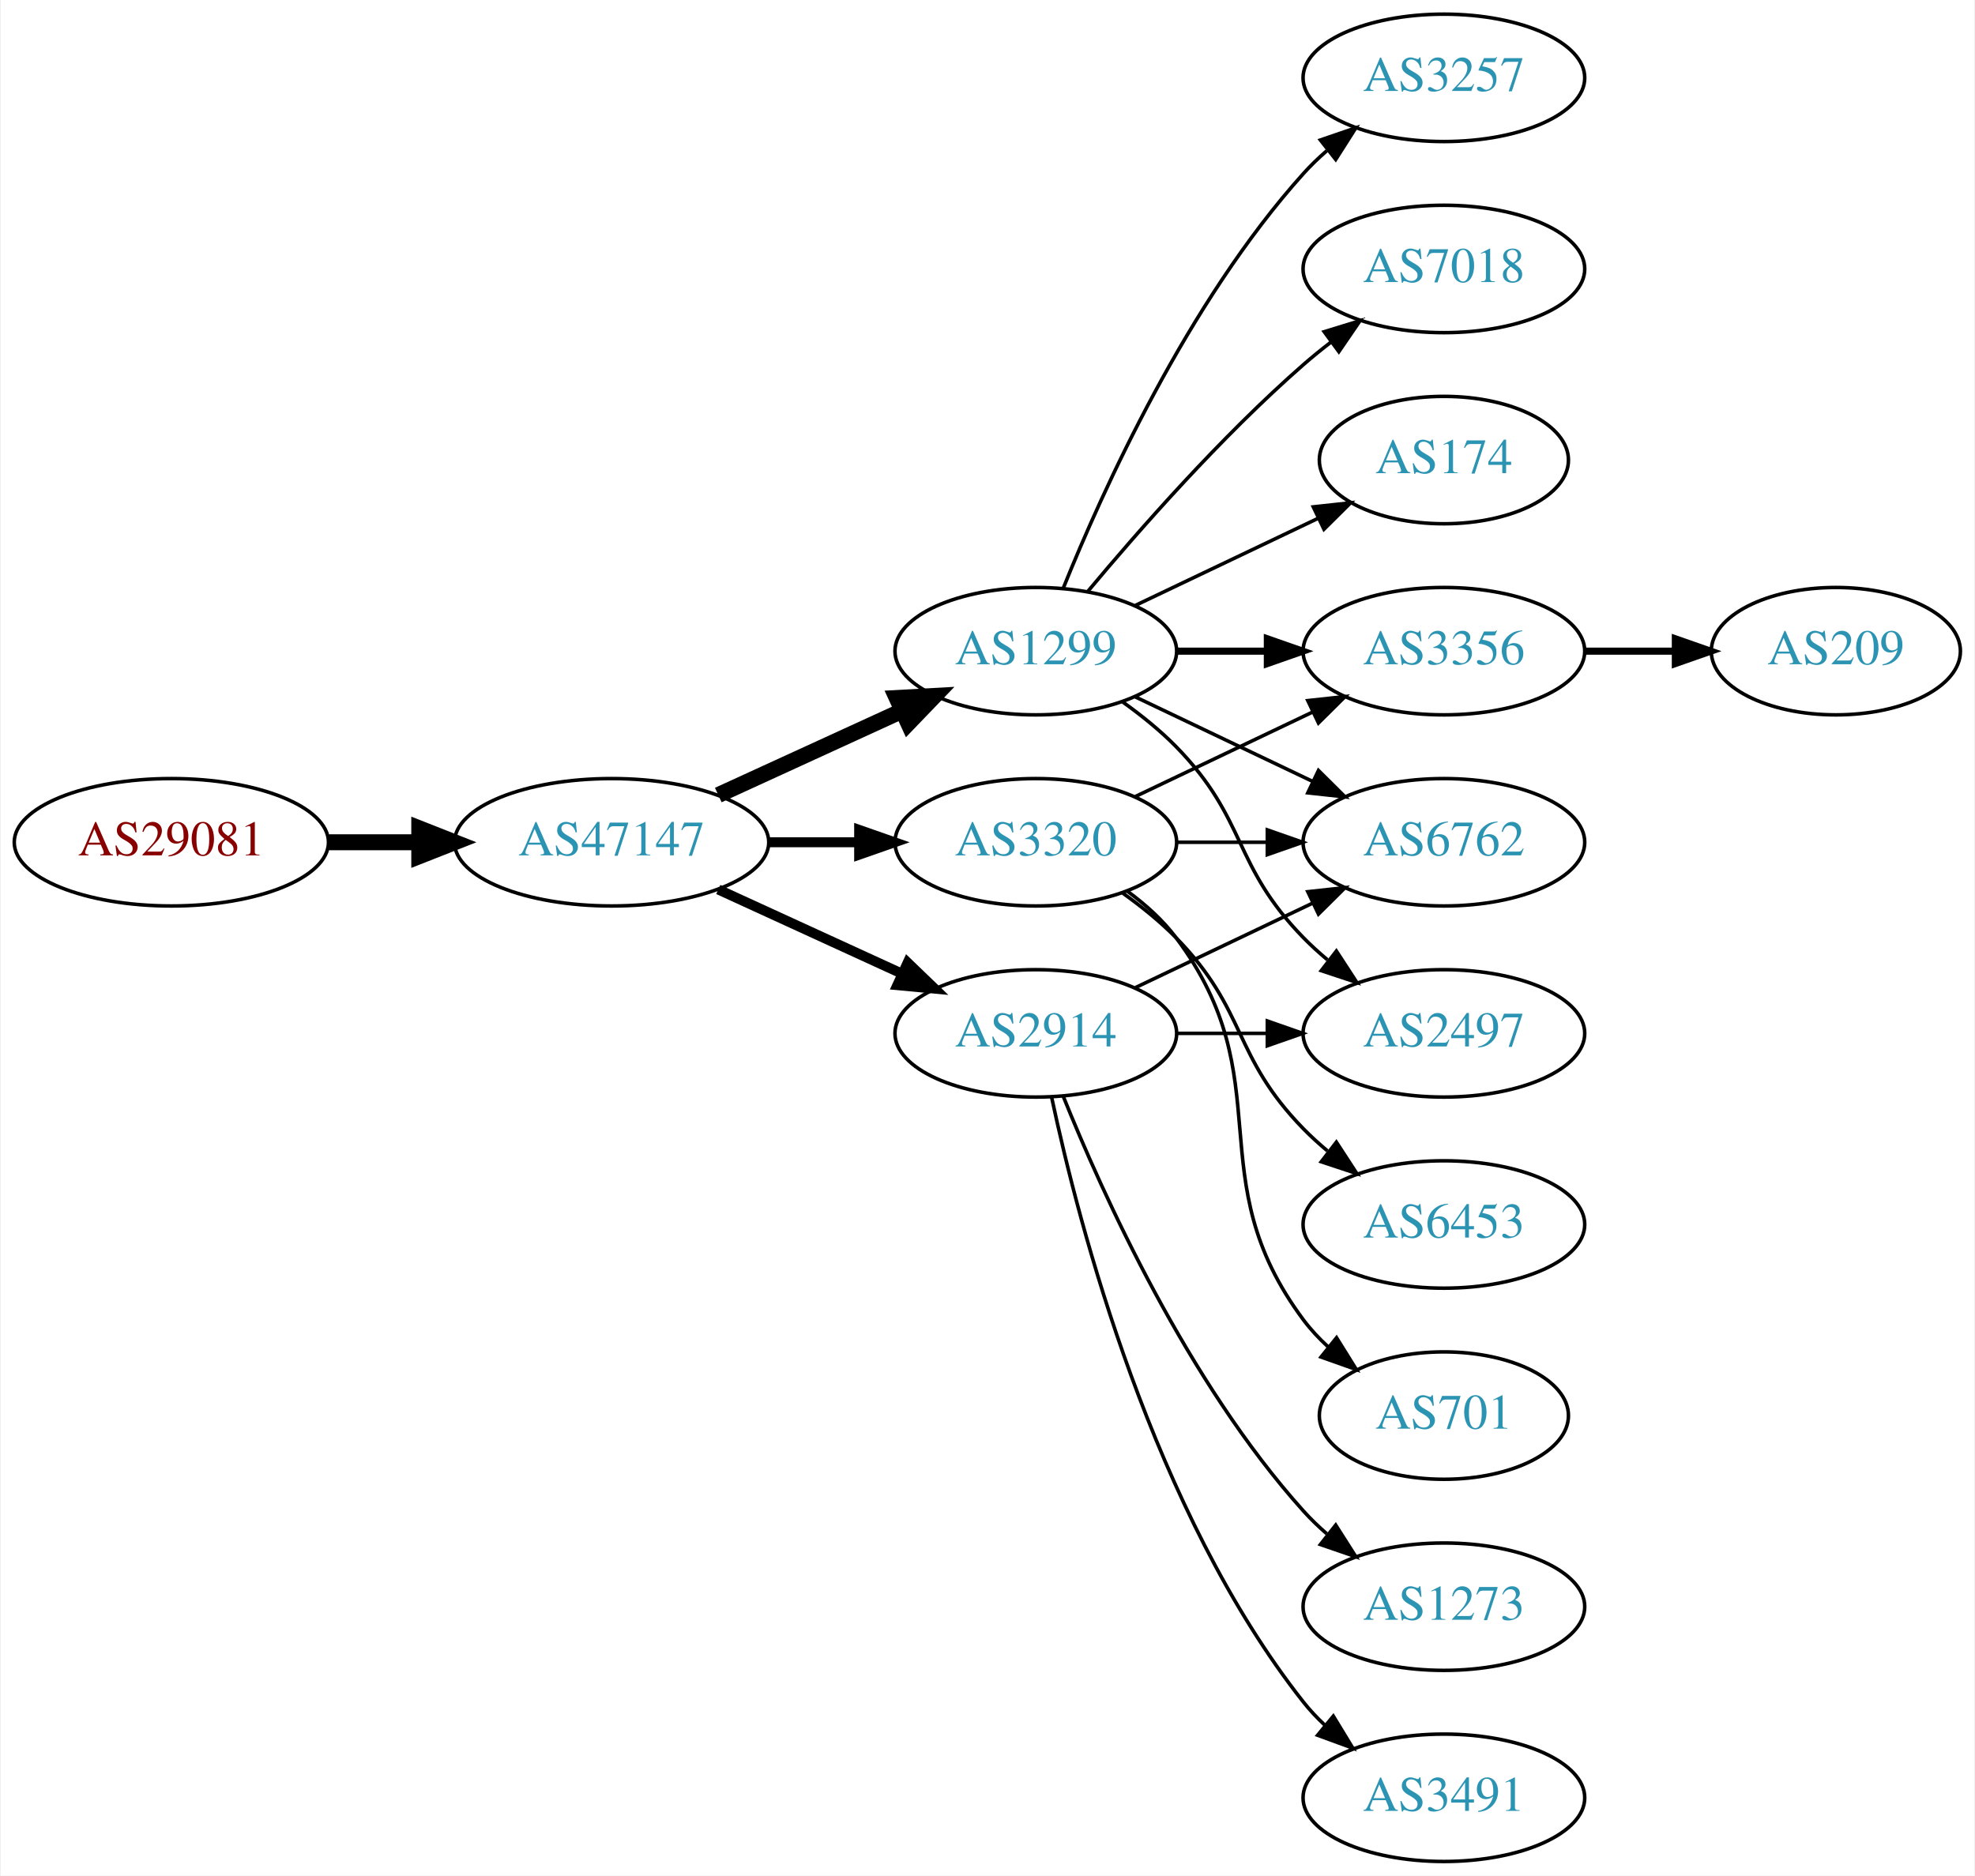
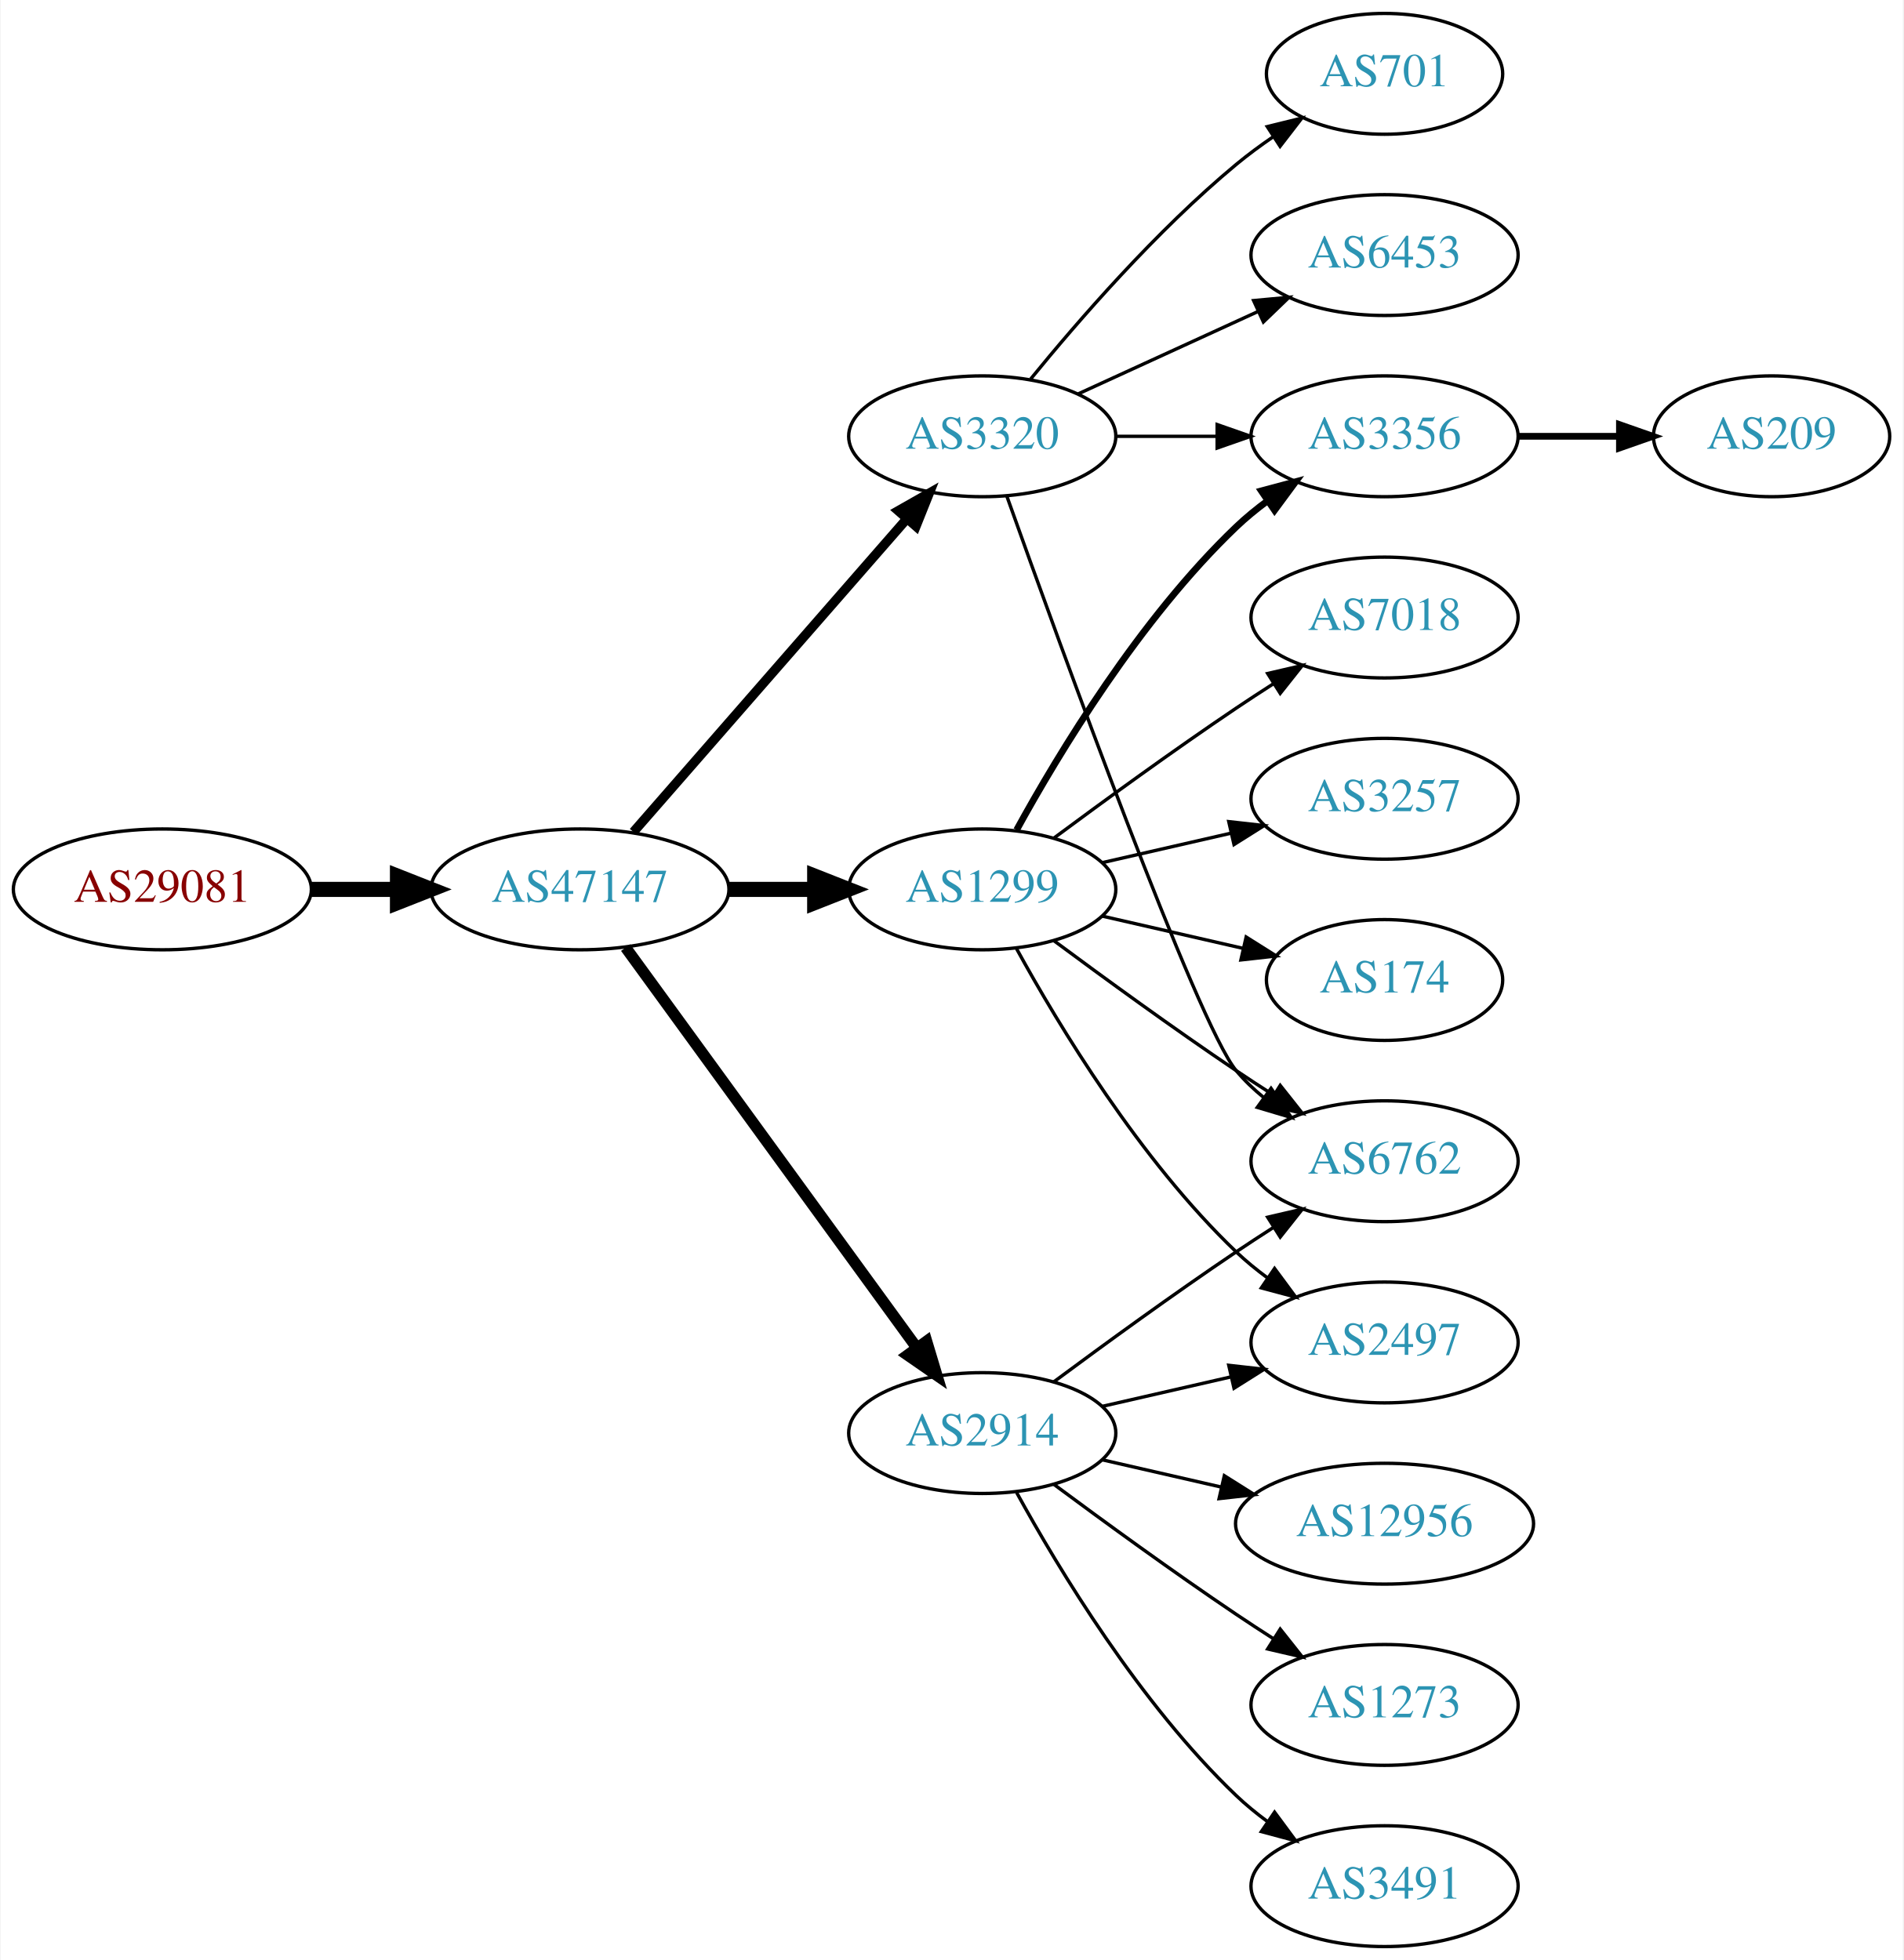
- <svg xmlns="http://www.w3.org/2000/svg" xmlns:xlink="http://www.w3.org/1999/xlink" width="558pt" height="530pt" viewBox="0.00 0.00 557.56 530.00">
-   <g id="graph0" class="graph" transform="scale(1 1) rotate(0) translate(4 526)">
-     <polygon fill="white" stroke="none" points="-4,4 -4,-526 553.564,-526 553.564,4 -4,4" />
+ <svg xmlns="http://www.w3.org/2000/svg" xmlns:xlink="http://www.w3.org/1999/xlink" width="567pt" height="584pt" viewBox="0.00 0.00 566.66 584.00">
+   <g id="graph0" class="graph" transform="scale(1 1) rotate(0) translate(4 580)">
+     <polygon fill="white" stroke="none" points="-4,4 -4,-580 562.663,-580 562.663,4 -4,4" />
    <g id="node1" class="node">
      <g id="a_node1">
        <a xlink:href="/asn/29081" xlink:title="AS29081 ~ WVNET-AT-AS [AT]">
-           <ellipse fill="#ffffff" stroke="black" cx="44.196" cy="-288" rx="44.393" ry="18" />
-           <text text-anchor="middle" x="44.196" y="-284.3" font-family="Times,serif" font-size="14.00" fill="#880000">AS29081</text>
+           <ellipse fill="#ffffff" stroke="black" cx="44.196" cy="-315" rx="44.393" ry="18" />
+           <text text-anchor="middle" x="44.196" y="-311.3" font-family="Times,serif" font-size="14.00" fill="#880000">AS29081</text>
        </a>
      </g>
    </g>
    <g id="node2" class="node">
      <g id="a_node2">
        <a xlink:href="/asn/47147" xlink:title="AS47147 ~ ANEXIA Internetdienstleistungs GmbH [AT]">
-           <ellipse fill="#ffffff" stroke="black" cx="168.588" cy="-288" rx="44.393" ry="18" />
-           <text text-anchor="middle" x="168.588" y="-284.3" font-family="Times,serif" font-size="14.00" fill="#2c94b3">AS47147</text>
+           <ellipse fill="#ffffff" stroke="black" cx="168.588" cy="-315" rx="44.393" ry="18" />
+           <text text-anchor="middle" x="168.588" y="-311.3" font-family="Times,serif" font-size="14.00" fill="#2c94b3">AS47147</text>
        </a>
      </g>
    </g>
    <g id="edge1" class="edge">
-       <path fill="none" stroke="black" stroke-width="4.5" d="M88.692,-288C96.898,-288 105.569,-288 114.041,-288" />
-       <polygon fill="black" stroke="black" stroke-width="4.5" points="114.233,-291.938 124.233,-288 114.233,-284.063 114.233,-291.938" />
+       <path fill="none" stroke="black" stroke-width="4.5" d="M88.692,-315C96.898,-315 105.569,-315 114.041,-315" />
+       <polygon fill="black" stroke="black" stroke-width="4.5" points="114.233,-318.938 124.233,-315 114.233,-311.063 114.233,-318.938" />
    </g>
    <g id="node3" class="node">
      <g id="a_node3">
-         <a xlink:href="/asn/2914" xlink:title="AS2914 ~ NTT America, Inc. [US]">
-           <ellipse fill="#ffffff" stroke="black" cx="288.431" cy="-234" rx="39.794" ry="18" />
-           <text text-anchor="middle" x="288.431" y="-230.3" font-family="Times,serif" font-size="14.00" fill="#2c94b3">AS2914</text>
+         <a xlink:href="/asn/3320" xlink:title="AS3320 ~ DTAG [DE]">
+           <ellipse fill="#ffffff" stroke="black" cx="288.431" cy="-450" rx="39.794" ry="18" />
+           <text text-anchor="middle" x="288.431" y="-446.3" font-family="Times,serif" font-size="14.00" fill="#2c94b3">AS3320</text>
        </a>
      </g>
    </g>
    <g id="edge2" class="edge">
-       <path fill="none" stroke="black" stroke-width="2.812" d="M198.718,-274.652C214.329,-267.498 233.727,-258.609 250.399,-250.97" />
-       <polygon fill="black" stroke="black" stroke-width="2.812" points="252.218,-253.986 259.851,-246.638 249.302,-247.622 252.218,-253.986" />
+       <path fill="none" stroke="black" stroke-width="2.812" d="M184.513,-332.098C205.056,-355.631 242.175,-398.155 265.771,-425.187" />
+       <polygon fill="black" stroke="black" stroke-width="2.812" points="263.414,-427.809 272.627,-433.041 268.688,-423.206 263.414,-427.809" />
    </g>
    <g id="node4" class="node">
      <g id="a_node4">
-         <a xlink:href="/asn/3320" xlink:title="AS3320 ~ DTAG [DE]">
-           <ellipse fill="#ffffff" stroke="black" cx="288.431" cy="-288" rx="39.794" ry="18" />
-           <text text-anchor="middle" x="288.431" y="-284.3" font-family="Times,serif" font-size="14.00" fill="#2c94b3">AS3320</text>
+         <a xlink:href="/asn/1299" xlink:title="AS1299 ~ Telia Carrier [EU]">
+           <ellipse fill="#ffffff" stroke="black" cx="288.431" cy="-315" rx="39.794" ry="18" />
+           <text text-anchor="middle" x="288.431" y="-311.3" font-family="Times,serif" font-size="14.00" fill="#2c94b3">AS1299</text>
        </a>
      </g>
    </g>
    <g id="edge3" class="edge">
-       <path fill="none" stroke="black" stroke-width="2.812" d="M212.799,-288C221.112,-288 229.875,-288 238.357,-288" />
-       <polygon fill="black" stroke="black" stroke-width="2.812" points="238.516,-291.5 248.516,-288 238.516,-284.5 238.516,-291.5" />
+       <path fill="none" stroke="black" stroke-width="4.5" d="M212.799,-315C221.112,-315 229.875,-315 238.357,-315" />
+       <polygon fill="black" stroke="black" stroke-width="4.5" points="238.516,-318.938 248.516,-315 238.516,-311.063 238.516,-318.938" />
    </g>
    <g id="node5" class="node">
      <g id="a_node5">
-         <a xlink:href="/asn/1299" xlink:title="AS1299 ~ Telia Carrier [EU]">
-           <ellipse fill="#ffffff" stroke="black" cx="288.431" cy="-342" rx="39.794" ry="18" />
-           <text text-anchor="middle" x="288.431" y="-338.3" font-family="Times,serif" font-size="14.00" fill="#2c94b3">AS1299</text>
+         <a xlink:href="/asn/2914" xlink:title="AS2914 ~ NTT America, Inc. [US]">
+           <ellipse fill="#ffffff" stroke="black" cx="288.431" cy="-153" rx="39.794" ry="18" />
+           <text text-anchor="middle" x="288.431" y="-149.3" font-family="Times,serif" font-size="14.00" fill="#2c94b3">AS2914</text>
        </a>
      </g>
    </g>
    <g id="edge4" class="edge">
-       <path fill="none" stroke="black" stroke-width="4.5" d="M198.718,-301.348C214.329,-308.502 233.727,-317.391 250.399,-325.03" />
-       <polygon fill="black" stroke="black" stroke-width="4.5" points="249.119,-328.775 259.851,-329.362 252.4,-321.616 249.119,-328.775" />
+       <path fill="none" stroke="black" stroke-width="3.375" d="M182.199,-297.663C203.02,-269.04 244.683,-211.767 268.871,-178.514" />
+       <polygon fill="black" stroke="black" stroke-width="3.375" points="271.858,-180.358 274.91,-170.212 266.197,-176.24 271.858,-180.358" />
    </g>
    <g id="node6" class="node">
      <g id="a_node6">
-         <a xlink:href="/asn/6762" xlink:title="AS6762 ~ TELECOM ITALIA SPARKLE S.p.A. [IT]">
-           <ellipse fill="#ffffff" stroke="black" cx="403.724" cy="-288" rx="39.794" ry="18" />
-           <text text-anchor="middle" x="403.724" y="-284.3" font-family="Times,serif" font-size="14.00" fill="#2c94b3">AS6762</text>
+         <a xlink:href="/asn/3356" xlink:title="AS3356 ~ Level 3 Parent, LLC [US]">
+           <ellipse fill="#ffffff" stroke="black" cx="408.273" cy="-450" rx="39.794" ry="18" />
+           <text text-anchor="middle" x="408.273" y="-446.3" font-family="Times,serif" font-size="14.00" fill="#2c94b3">AS3356</text>
        </a>
      </g>
    </g>
    <g id="edge5" class="edge">
-       <path fill="none" stroke="black" d="M316.567,-246.934C331.561,-254.081 350.382,-263.052 366.605,-270.785" />
-       <polygon fill="black" stroke="black" points="365.276,-274.028 375.809,-275.171 368.288,-267.709 365.276,-274.028" />
+       <path fill="none" stroke="black" d="M328.343,-450C337.897,-450 348.246,-450 358.209,-450" />
+       <polygon fill="black" stroke="black" points="358.402,-453.5 368.402,-450 358.402,-446.5 358.402,-453.5" />
    </g>
    <g id="node7" class="node">
      <g id="a_node7">
-         <a xlink:href="/asn/2497" xlink:title="AS2497 ~ Internet Initiative Japan Inc. [JP]">
-           <ellipse fill="#ffffff" stroke="black" cx="403.724" cy="-234" rx="39.794" ry="18" />
-           <text text-anchor="middle" x="403.724" y="-230.3" font-family="Times,serif" font-size="14.00" fill="#2c94b3">AS2497</text>
+         <a xlink:href="/asn/6762" xlink:title="AS6762 ~ TELECOM ITALIA SPARKLE S.p.A. [IT]">
+           <ellipse fill="#ffffff" stroke="black" cx="408.273" cy="-234" rx="39.794" ry="18" />
+           <text text-anchor="middle" x="408.273" y="-230.3" font-family="Times,serif" font-size="14.00" fill="#2c94b3">AS6762</text>
        </a>
      </g>
    </g>
    <g id="edge6" class="edge">
-       <path fill="none" stroke="black" d="M328.103,-234C336.306,-234 345.07,-234 353.602,-234" />
-       <polygon fill="black" stroke="black" points="353.841,-237.5 363.841,-234 353.841,-230.5 353.841,-237.5" />
+       <path fill="none" stroke="black" d="M295.761,-432.14C311.602,-387.733 352.511,-274.897 364.077,-261 366.482,-258.111 369.278,-255.437 372.271,-252.987" />
+       <polygon fill="black" stroke="black" points="374.461,-255.723 380.514,-247.027 370.359,-250.05 374.461,-255.723" />
    </g>
    <g id="node8" class="node">
      <g id="a_node8">
-         <a xlink:href="/asn/1273" xlink:title="AS1273 ~ Vodafone Group PLC [EU]">
-           <ellipse fill="#ffffff" stroke="black" cx="403.724" cy="-72" rx="39.794" ry="18" />
-           <text text-anchor="middle" x="403.724" y="-68.3" font-family="Times,serif" font-size="14.00" fill="#2c94b3">AS1273</text>
+         <a xlink:href="/asn/6453" xlink:title="AS6453 ~ TATA COMMUNICATIONS (AMERICA) INC [US]">
+           <ellipse fill="#ffffff" stroke="black" cx="408.273" cy="-504" rx="39.794" ry="18" />
+           <text text-anchor="middle" x="408.273" y="-500.3" font-family="Times,serif" font-size="14.00" fill="#2c94b3">AS6453</text>
        </a>
      </g>
    </g>
    <g id="edge7" class="edge">
-       <path fill="none" stroke="black" d="M296.179,-216.213C307.23,-188.757 331.283,-135.422 364.077,-99 366.08,-96.776 368.298,-94.637 370.631,-92.603" />
-       <polygon fill="black" stroke="black" points="373.161,-95.065 378.85,-86.127 368.829,-89.567 373.161,-95.065" />
+       <path fill="none" stroke="black" d="M317.06,-462.661C333.017,-469.973 353.287,-479.261 370.57,-487.181" />
+       <polygon fill="black" stroke="black" points="369.269,-490.435 379.818,-491.419 372.185,-484.071 369.269,-490.435" />
    </g>
    <g id="node9" class="node">
      <g id="a_node9">
-         <a xlink:href="/asn/3491" xlink:title="AS3491 ~ PCCW Global, Inc. [US]">
-           <ellipse fill="#ffffff" stroke="black" cx="403.724" cy="-18" rx="39.794" ry="18" />
-           <text text-anchor="middle" x="403.724" y="-14.3" font-family="Times,serif" font-size="14.00" fill="#2c94b3">AS3491</text>
+         <a xlink:href="/asn/701" xlink:title="AS701 ~ UUNET [US]">
+           <ellipse fill="#ffffff" stroke="black" cx="408.273" cy="-558" rx="35.194" ry="18" />
+           <text text-anchor="middle" x="408.273" y="-554.3" font-family="Times,serif" font-size="14.00" fill="#2c94b3">AS701</text>
        </a>
      </g>
    </g>
    <g id="edge8" class="edge">
-       <path fill="none" stroke="black" d="M292.921,-215.84C300.552,-179.97 321.544,-98.845 364.077,-45 365.885,-42.712 367.937,-40.538 370.132,-38.49" />
-       <polygon fill="black" stroke="black" points="372.486,-41.086 377.992,-32.034 368.043,-35.677 372.486,-41.086" />
-     </g>
-     <g id="edge16" class="edge">
-       <path fill="none" stroke="black" d="M328.103,-288C336.306,-288 345.07,-288 353.602,-288" />
-       <polygon fill="black" stroke="black" points="353.841,-291.5 363.841,-288 353.841,-284.5 353.841,-291.5" />
+       <path fill="none" stroke="black" d="M302.85,-467.065C316.964,-484.375 340.379,-511.345 364.077,-531 367.54,-533.872 371.333,-536.669 375.187,-539.308" />
+       <polygon fill="black" stroke="black" points="373.33,-542.275 383.62,-544.797 377.149,-536.408 373.33,-542.275" />
+     </g>
+     <g id="edge10" class="edge">
+       <path fill="none" stroke="black" stroke-width="2" d="M298.672,-332.713C311.218,-355.561 335.394,-395.611 364.077,-423 366.946,-425.739 370.134,-428.347 373.443,-430.785" />
+       <polygon fill="black" stroke="black" stroke-width="2" points="371.567,-433.742 381.803,-436.477 375.507,-427.956 371.567,-433.742" />
+     </g>
+     <g id="edge12" class="edge">
+       <path fill="none" stroke="black" d="M309.761,-299.723C324.623,-288.696 345.368,-273.593 364.077,-261 367.626,-258.611 371.377,-256.161 375.125,-253.758" />
+       <polygon fill="black" stroke="black" points="377.193,-256.591 383.774,-248.288 373.451,-250.675 377.193,-256.591" />
    </g>
    <g id="node11" class="node">
      <g id="a_node11">
-         <a xlink:href="/asn/3356" xlink:title="AS3356 ~ Level 3 Parent, LLC [US]">
-           <ellipse fill="#ffffff" stroke="black" cx="403.724" cy="-342" rx="39.794" ry="18" />
-           <text text-anchor="middle" x="403.724" y="-338.3" font-family="Times,serif" font-size="14.00" fill="#2c94b3">AS3356</text>
-         </a>
-       </g>
-     </g>
-     <g id="edge17" class="edge">
-       <path fill="none" stroke="black" d="M316.567,-300.934C331.561,-308.081 350.382,-317.052 366.605,-324.785" />
-       <polygon fill="black" stroke="black" points="365.276,-328.028 375.809,-329.171 368.288,-321.709 365.276,-328.028" />
+         <a xlink:href="/asn/3257" xlink:title="AS3257 ~ GTT [DE]">
+           <ellipse fill="#ffffff" stroke="black" cx="408.273" cy="-342" rx="39.794" ry="18" />
+           <text text-anchor="middle" x="408.273" y="-338.3" font-family="Times,serif" font-size="14.00" fill="#2c94b3">AS3257</text>
+         </a>
+       </g>
+     </g>
+     <g id="edge11" class="edge">
+       <path fill="none" stroke="black" d="M324.15,-322.955C336.15,-325.704 349.771,-328.825 362.463,-331.733" />
+       <polygon fill="black" stroke="black" points="361.866,-335.187 372.395,-334.009 363.429,-328.364 361.866,-335.187" />
+     </g>
+     <g id="node12" class="node">
+       <g id="a_node12">
+         <a xlink:href="/asn/174" xlink:title="AS174 ~ Cogent Communications [US]">
+           <ellipse fill="#ffffff" stroke="black" cx="408.273" cy="-288" rx="35.194" ry="18" />
+           <text text-anchor="middle" x="408.273" y="-284.3" font-family="Times,serif" font-size="14.00" fill="#2c94b3">AS174</text>
+         </a>
+       </g>
+     </g>
+     <g id="edge13" class="edge">
+       <path fill="none" stroke="black" d="M324.15,-307.045C337.243,-304.045 352.265,-300.604 365.906,-297.478" />
+       <polygon fill="black" stroke="black" points="367.047,-300.807 376.013,-295.162 365.484,-293.984 367.047,-300.807" />
+     </g>
+     <g id="node13" class="node">
+       <g id="a_node13">
+         <a xlink:href="/asn/7018" xlink:title="AS7018 ~ AT&amp;T Services, Inc. [US]">
+           <ellipse fill="#ffffff" stroke="black" cx="408.273" cy="-396" rx="39.794" ry="18" />
+           <text text-anchor="middle" x="408.273" y="-392.3" font-family="Times,serif" font-size="14.00" fill="#2c94b3">AS7018</text>
+         </a>
+       </g>
+     </g>
+     <g id="edge14" class="edge">
+       <path fill="none" stroke="black" d="M309.761,-330.277C324.623,-341.304 345.368,-356.407 364.077,-369 367.626,-371.389 371.377,-373.839 375.125,-376.242" />
+       <polygon fill="black" stroke="black" points="373.451,-379.325 383.774,-381.712 377.193,-373.409 373.451,-379.325" />
    </g>
    <g id="node14" class="node">
      <g id="a_node14">
-         <a xlink:href="/asn/6453" xlink:title="AS6453 ~ TATA COMMUNICATIONS (AMERICA) INC [US]">
-           <ellipse fill="#ffffff" stroke="black" cx="403.724" cy="-180" rx="39.794" ry="18" />
-           <text text-anchor="middle" x="403.724" y="-176.3" font-family="Times,serif" font-size="14.00" fill="#2c94b3">AS6453</text>
+         <a xlink:href="/asn/2497" xlink:title="AS2497 ~ Internet Initiative Japan Inc. [JP]">
+           <ellipse fill="#ffffff" stroke="black" cx="408.273" cy="-180" rx="39.794" ry="18" />
+           <text text-anchor="middle" x="408.273" y="-176.3" font-family="Times,serif" font-size="14.00" fill="#2c94b3">AS2497</text>
        </a>
      </g>
    </g>
    <g id="edge15" class="edge">
-       <path fill="none" stroke="black" d="M313.025,-273.611C318.281,-269.852 323.613,-265.563 328.077,-261 348.25,-240.383 343.905,-227.617 364.077,-207 366.17,-204.861 368.453,-202.782 370.83,-200.79" />
-       <polygon fill="black" stroke="black" points="373.349,-203.268 379.13,-194.389 369.074,-197.725 373.349,-203.268" />
+       <path fill="none" stroke="black" d="M298.672,-297.287C311.218,-274.439 335.394,-234.389 364.077,-207 366.946,-204.261 370.134,-201.653 373.443,-199.215" />
+       <polygon fill="black" stroke="black" points="375.507,-202.044 381.803,-193.523 371.567,-196.258 375.507,-202.044" />
+     </g>
+     <g id="edge20" class="edge">
+       <path fill="none" stroke="black" d="M309.761,-168.277C324.623,-179.304 345.368,-194.407 364.077,-207 367.626,-209.389 371.377,-211.839 375.125,-214.242" />
+       <polygon fill="black" stroke="black" points="373.451,-217.325 383.774,-219.712 377.193,-211.409 373.451,-217.325" />
+     </g>
+     <g id="edge17" class="edge">
+       <path fill="none" stroke="black" d="M324.15,-160.955C336.15,-163.704 349.771,-166.825 362.463,-169.733" />
+       <polygon fill="black" stroke="black" points="361.866,-173.187 372.395,-172.009 363.429,-166.364 361.866,-173.187" />
    </g>
    <g id="node15" class="node">
      <g id="a_node15">
-         <a xlink:href="/asn/701" xlink:title="AS701 ~ UUNET [US]">
-           <ellipse fill="#ffffff" stroke="black" cx="403.724" cy="-126" rx="35.194" ry="18" />
-           <text text-anchor="middle" x="403.724" y="-122.3" font-family="Times,serif" font-size="14.00" fill="#2c94b3">AS701</text>
+         <a xlink:href="/asn/12956" xlink:title="AS12956 ~ TELXIUS [ES]">
+           <ellipse fill="#ffffff" stroke="black" cx="408.273" cy="-126" rx="44.393" ry="18" />
+           <text text-anchor="middle" x="408.273" y="-122.3" font-family="Times,serif" font-size="14.00" fill="#2c94b3">AS12956</text>
+         </a>
+       </g>
+     </g>
+     <g id="edge16" class="edge">
+       <path fill="none" stroke="black" d="M324.15,-145.045C335.289,-142.493 347.824,-139.621 359.717,-136.896" />
+       <polygon fill="black" stroke="black" points="360.545,-140.297 369.511,-134.652 358.982,-133.474 360.545,-140.297" />
+     </g>
+     <g id="node16" class="node">
+       <g id="a_node16">
+         <a xlink:href="/asn/1273" xlink:title="AS1273 ~ Vodafone Group PLC [EU]">
+           <ellipse fill="#ffffff" stroke="black" cx="408.273" cy="-72" rx="39.794" ry="18" />
+           <text text-anchor="middle" x="408.273" y="-68.3" font-family="Times,serif" font-size="14.00" fill="#2c94b3">AS1273</text>
        </a>
      </g>
    </g>
    <g id="edge18" class="edge">
-       <path fill="none" stroke="black" d="M314.362,-274.118C319.438,-270.389 324.356,-265.984 328.077,-261 358.349,-220.458 333.806,-193.542 364.077,-153 366.085,-150.311 368.441,-147.791 370.982,-145.454" />
-       <polygon fill="black" stroke="black" points="373.397,-148.004 378.998,-139.011 369.011,-142.548 373.397,-148.004" />
-     </g>
-     <g id="edge10" class="edge">
-       <path fill="none" stroke="black" d="M316.567,-329.066C331.561,-321.919 350.382,-312.948 366.605,-305.215" />
-       <polygon fill="black" stroke="black" points="368.288,-308.291 375.809,-300.829 365.276,-301.972 368.288,-308.291" />
-     </g>
-     <g id="edge12" class="edge">
-       <path fill="none" stroke="black" d="M313.025,-327.611C318.281,-323.852 323.613,-319.563 328.077,-315 348.25,-294.383 343.905,-281.617 364.077,-261 366.17,-258.861 368.453,-256.782 370.83,-254.79" />
-       <polygon fill="black" stroke="black" points="373.349,-257.268 379.13,-248.389 369.074,-251.725 373.349,-257.268" />
+       <path fill="none" stroke="black" d="M309.761,-137.723C324.623,-126.696 345.368,-111.593 364.077,-99 367.626,-96.611 371.377,-94.161 375.125,-91.758" />
+       <polygon fill="black" stroke="black" points="377.193,-94.591 383.774,-86.288 373.451,-88.675 377.193,-94.591" />
+     </g>
+     <g id="node17" class="node">
+       <g id="a_node17">
+         <a xlink:href="/asn/3491" xlink:title="AS3491 ~ PCCW Global, Inc. [US]">
+           <ellipse fill="#ffffff" stroke="black" cx="408.273" cy="-18" rx="39.794" ry="18" />
+           <text text-anchor="middle" x="408.273" y="-14.3" font-family="Times,serif" font-size="14.00" fill="#2c94b3">AS3491</text>
+         </a>
+       </g>
+     </g>
+     <g id="edge19" class="edge">
+       <path fill="none" stroke="black" d="M298.672,-135.287C311.218,-112.439 335.394,-72.389 364.077,-45 366.946,-42.261 370.134,-39.653 373.443,-37.215" />
+       <polygon fill="black" stroke="black" points="375.507,-40.044 381.803,-31.523 371.567,-34.258 375.507,-40.044" />
    </g>
    <g id="node10" class="node">
      <g id="a_node10">
-         <a xlink:href="/asn/3257" xlink:title="AS3257 ~ GTT [DE]">
-           <ellipse fill="#ffffff" stroke="black" cx="403.724" cy="-504" rx="39.794" ry="18" />
-           <text text-anchor="middle" x="403.724" y="-500.3" font-family="Times,serif" font-size="14.00" fill="#2c94b3">AS3257</text>
+         <a xlink:href="/asn/209" xlink:title="AS209 ~ CenturyLink Communications, LLC [US]">
+           <ellipse fill="#ffffff" stroke="black" cx="523.566" cy="-450" rx="35.194" ry="18" />
+           <text text-anchor="middle" x="523.566" y="-446.3" font-family="Times,serif" font-size="14.00" fill="#2c94b3">AS209</text>
        </a>
      </g>
    </g>
    <g id="edge9" class="edge">
-       <path fill="none" stroke="black" d="M296.179,-359.787C307.23,-387.243 331.283,-440.578 364.077,-477 366.08,-479.224 368.298,-481.363 370.631,-483.397" />
-       <polygon fill="black" stroke="black" points="368.829,-486.433 378.85,-489.873 373.161,-480.935 368.829,-486.433" />
-     </g>
-     <g id="edge11" class="edge">
-       <path fill="none" stroke="black" stroke-width="2" d="M328.103,-342C336.306,-342 345.07,-342 353.602,-342" />
-       <polygon fill="black" stroke="black" stroke-width="2" points="353.841,-345.5 363.841,-342 353.841,-338.5 353.841,-345.5" />
-     </g>
-     <g id="node12" class="node">
-       <g id="a_node12">
-         <a xlink:href="/asn/7018" xlink:title="AS7018 ~ AT&amp;T Services, Inc. [US]">
-           <ellipse fill="#ffffff" stroke="black" cx="403.724" cy="-450" rx="39.794" ry="18" />
-           <text text-anchor="middle" x="403.724" y="-446.3" font-family="Times,serif" font-size="14.00" fill="#2c94b3">AS7018</text>
-         </a>
-       </g>
-     </g>
-     <g id="edge13" class="edge">
-       <path fill="none" stroke="black" d="M303.061,-358.817C317.343,-375.929 340.89,-402.745 364.077,-423 366.543,-425.154 369.182,-427.294 371.879,-429.372" />
-       <polygon fill="black" stroke="black" points="369.904,-432.264 380.033,-435.37 374.052,-426.625 369.904,-432.264" />
-     </g>
-     <g id="node13" class="node">
-       <g id="a_node13">
-         <a xlink:href="/asn/174" xlink:title="AS174 ~ Cogent Communications [US]">
-           <ellipse fill="#ffffff" stroke="black" cx="403.724" cy="-396" rx="35.194" ry="18" />
-           <text text-anchor="middle" x="403.724" y="-392.3" font-family="Times,serif" font-size="14.00" fill="#2c94b3">AS174</text>
-         </a>
-       </g>
-     </g>
-     <g id="edge14" class="edge">
-       <path fill="none" stroke="black" d="M316.567,-354.934C331.999,-362.29 351.485,-371.577 368.02,-379.459" />
-       <polygon fill="black" stroke="black" points="366.828,-382.768 377.361,-383.911 369.84,-376.449 366.828,-382.768" />
-     </g>
-     <g id="node16" class="node">
-       <g id="a_node16">
-         <a xlink:href="/asn/209" xlink:title="AS209 ~ CenturyLink Communications, LLC [US]">
-           <ellipse fill="#ffffff" stroke="black" cx="514.467" cy="-342" rx="35.194" ry="18" />
-           <text text-anchor="middle" x="514.467" y="-338.3" font-family="Times,serif" font-size="14.00" fill="#2c94b3">AS209</text>
-         </a>
-       </g>
-     </g>
-     <g id="edge19" class="edge">
-       <path fill="none" stroke="black" stroke-width="2" d="M443.675,-342C451.908,-342 460.654,-342 469.07,-342" />
-       <polygon fill="black" stroke="black" stroke-width="2" points="469.115,-345.5 479.115,-342 469.115,-338.5 469.115,-345.5" />
+       <path fill="none" stroke="black" stroke-width="2" d="M447.945,-450C457.651,-450 468.142,-450 478.105,-450" />
+       <polygon fill="black" stroke="black" stroke-width="2" points="478.241,-453.5 488.241,-450 478.241,-446.5 478.241,-453.5" />
    </g>
  </g>
</svg>
